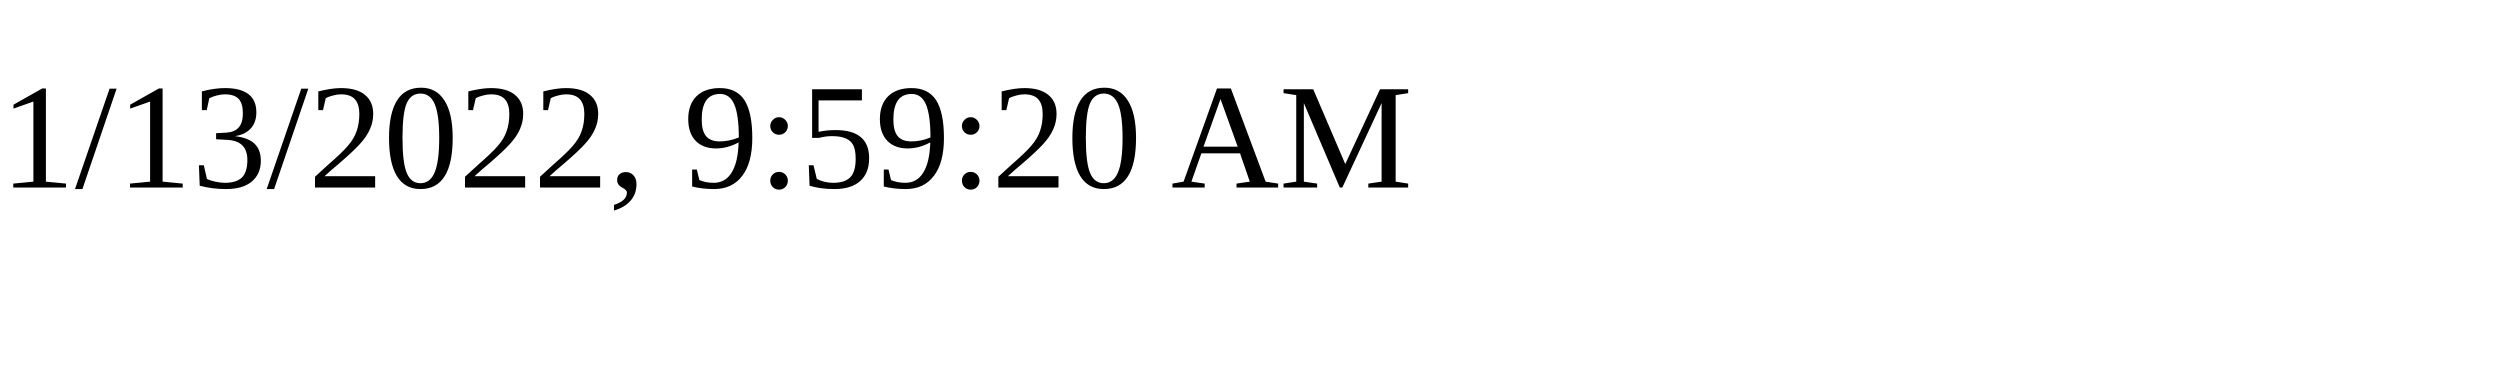
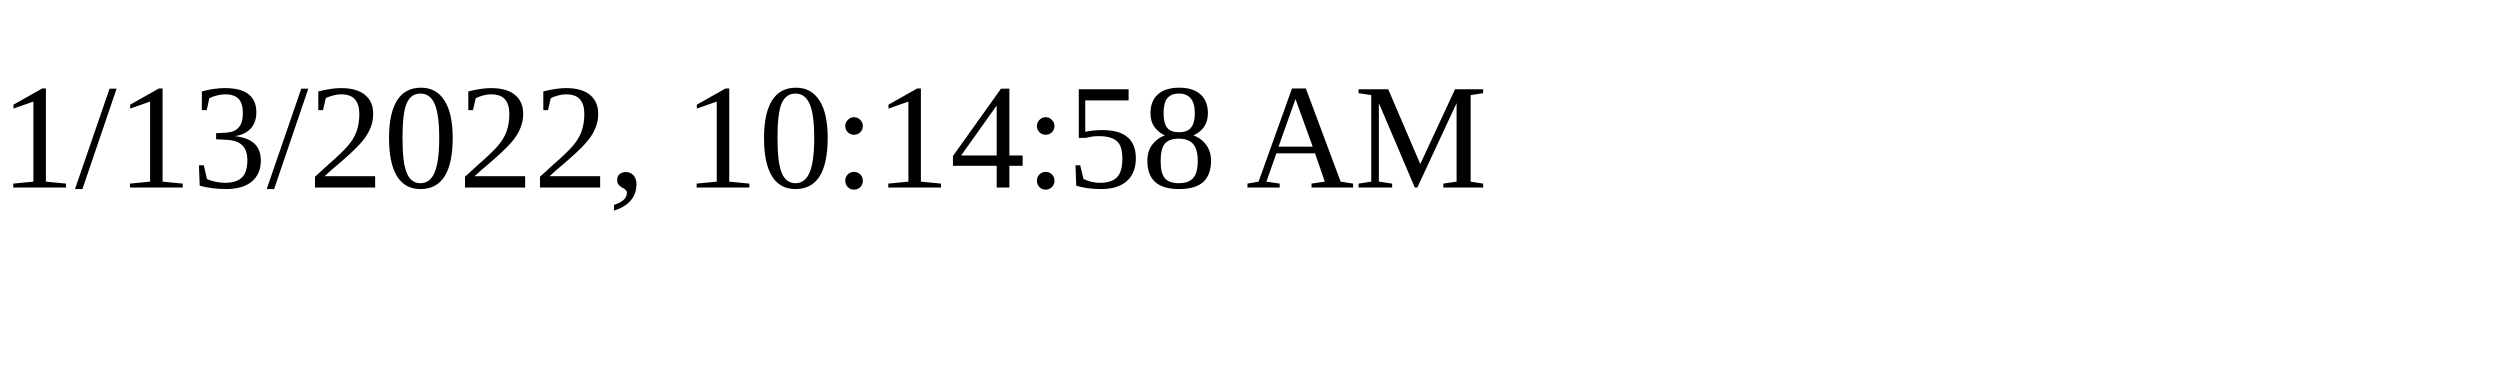
<svg xmlns="http://www.w3.org/2000/svg" height="30" width="200">
-   <text x="0" y="15">1/13/2022, 9:59:20 AM</text>
+   <text x="0" y="15">1/13/2022, 10:14:58 AM</text>
</svg>
